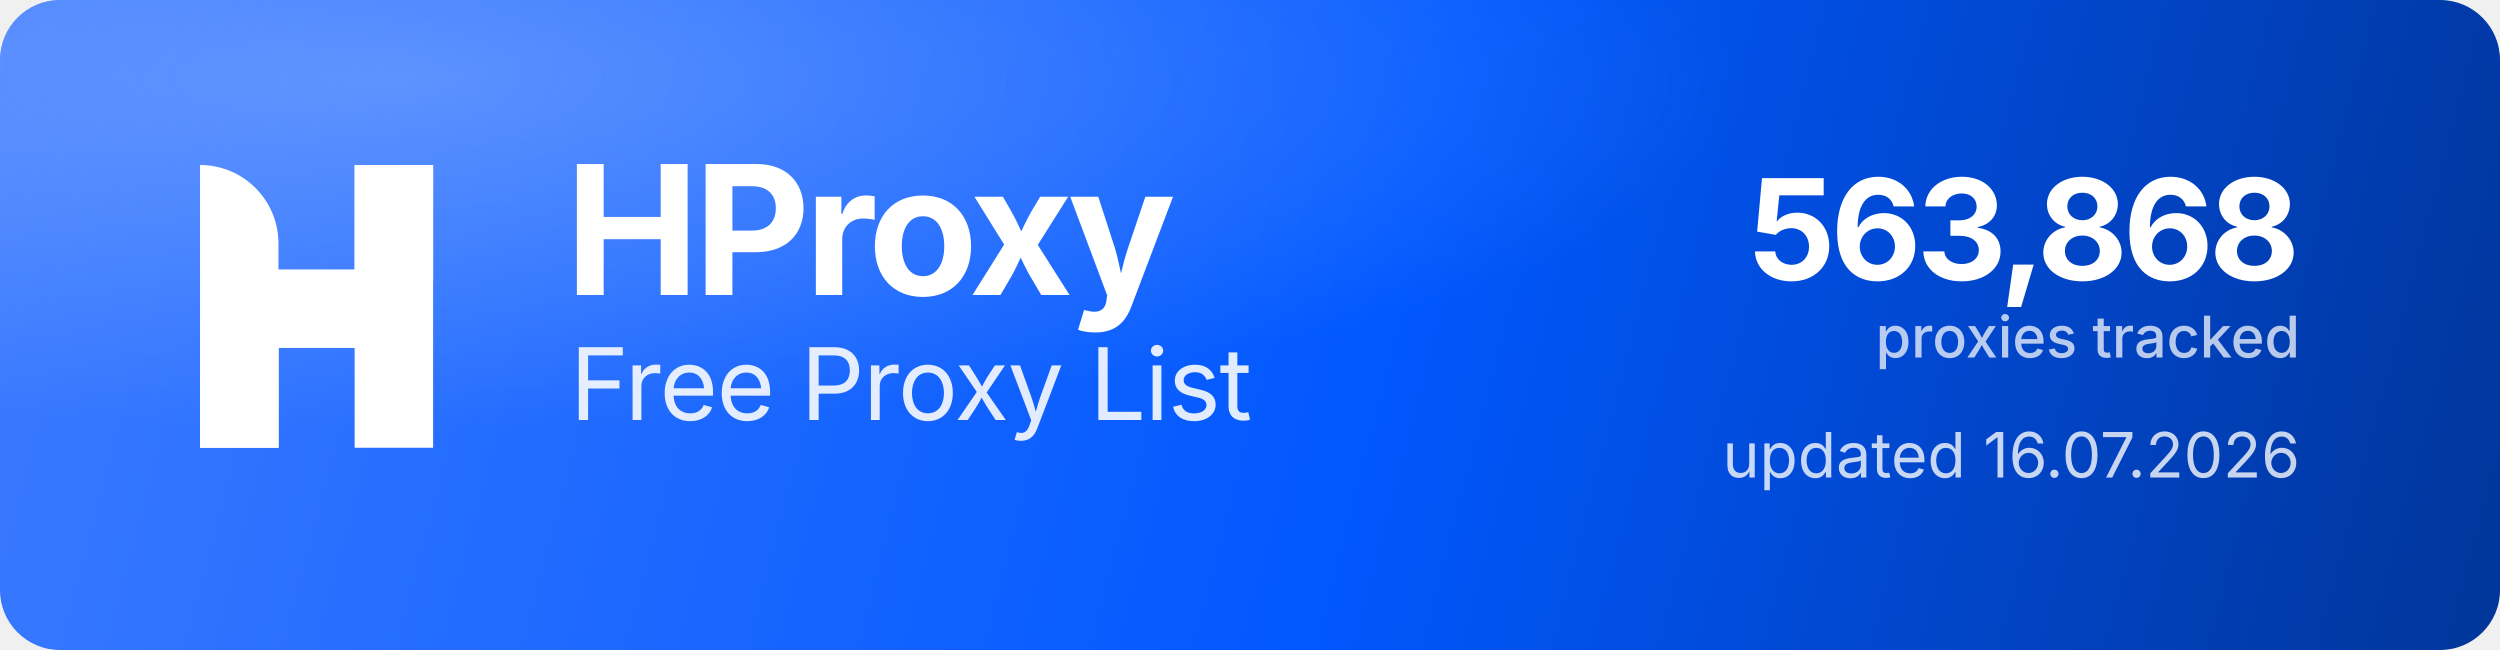
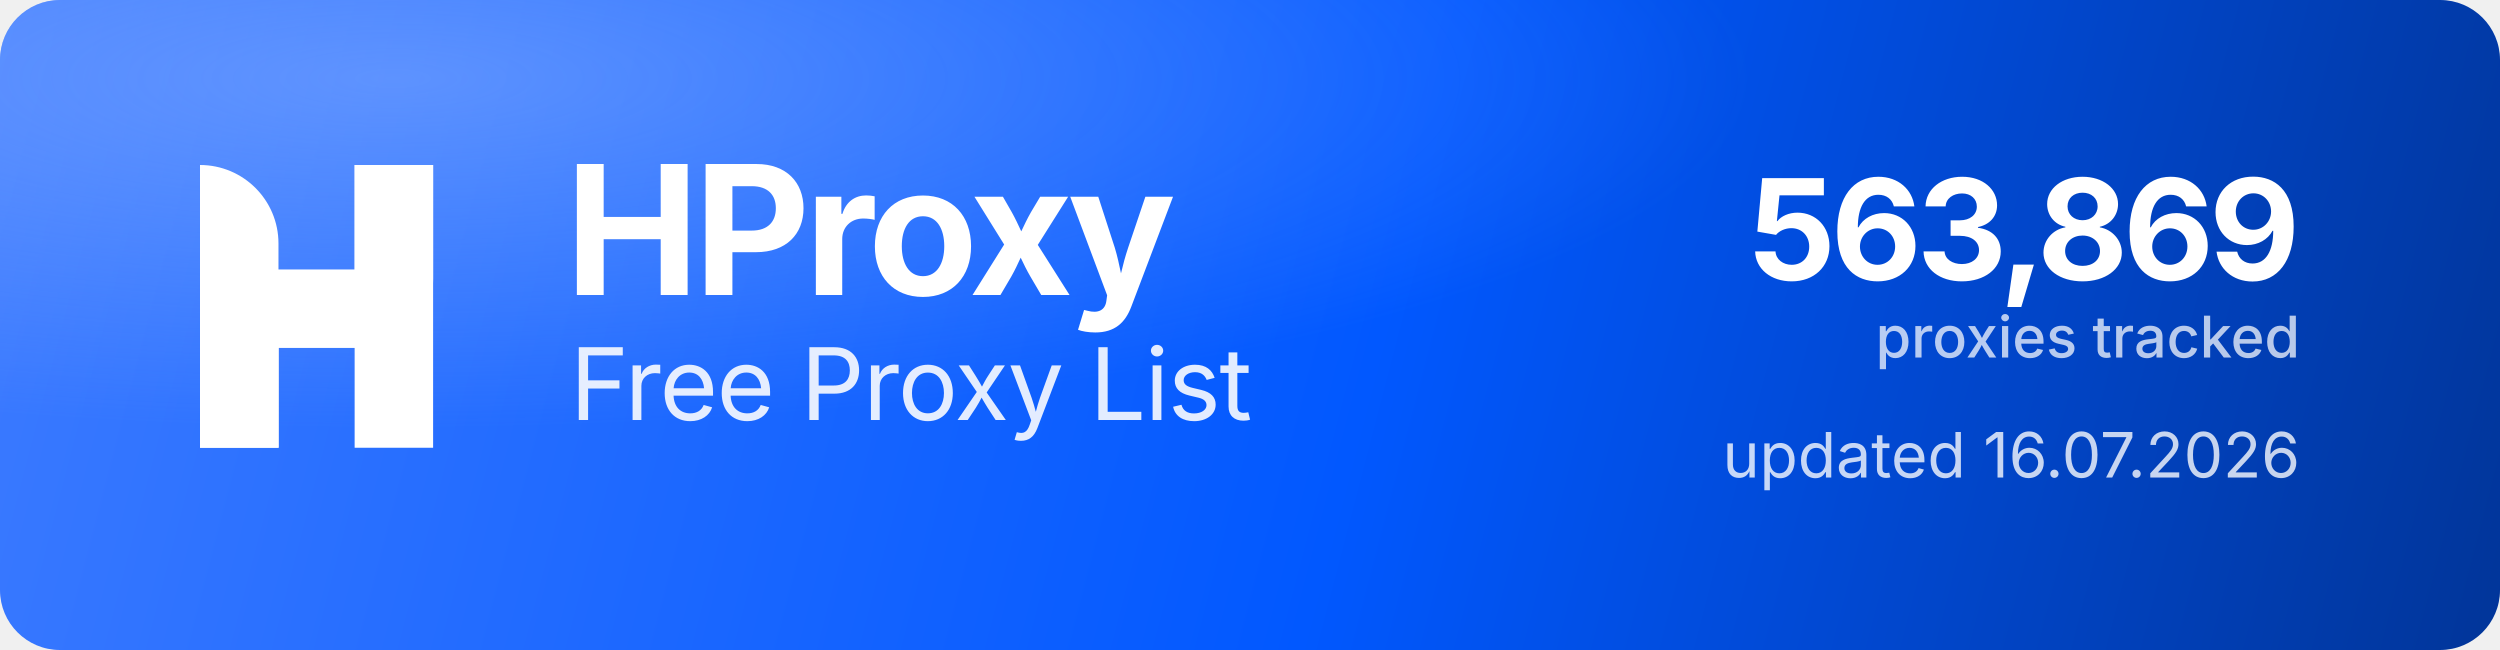
<svg xmlns="http://www.w3.org/2000/svg" width="1000" height="260" viewBox="0 0 1000 260" role="img" aria-label="HProxy Free Proxy List">
  <defs>
    <linearGradient id="hp-bg" x1="0" y1="0" x2="1000" y2="260" gradientUnits="userSpaceOnUse">
      <stop offset="0" stop-color="#3D7BFF" />
      <stop offset="0.55" stop-color="#0158FF" />
      <stop offset="1" stop-color="#013599" />
    </linearGradient>
    <radialGradient id="hp-glow" cx="0.16" cy="0.12" r="0.9">
      <stop offset="0" stop-color="#8FB4FF" stop-opacity="0.5" />
      <stop offset="0.6" stop-color="#8FB4FF" stop-opacity="0" />
    </radialGradient>
  </defs>
  <rect width="1000" height="260" rx="24" fill="url(#hp-bg)" />
  <rect width="1000" height="260" rx="24" fill="url(#hp-glow)" />
  <g transform="translate(80,66) scale(4.35)" fill="#FFFFFF">
    <path d="M0 0V0C3.985 0 7.216 3.231 7.216 7.216V26H0V0Z" />
    <rect x="14.219" width="7.216" height="26" />
    <path d="M7.235 26H0V15.971C0 12.455 2.851 9.604 6.367 9.604H14.22V0H21.437V10.453C21.437 13.97 18.586 16.82 15.069 16.82H7.235V26Z" />
  </g>
  <text x="226" y="118" font-family="'Geist','Inter','Segoe UI',system-ui,-apple-system,Helvetica,Arial,sans-serif" font-size="72" font-weight="700" letter-spacing="-2.3" fill="#FFFFFF">HProxy</text>
  <text x="228" y="168" font-family="'Geist','Inter','Segoe UI',system-ui,-apple-system,Helvetica,Arial,sans-serif" font-size="40" font-weight="400" letter-spacing="-0.5" fill="#FFFFFF" fill-opacity="0.88">Free Proxy List</text>
-   <text x="920" y="112" text-anchor="end" font-family="'Geist','Inter','Segoe UI',system-ui,-apple-system,Helvetica,Arial,sans-serif" font-size="56" font-weight="700" letter-spacing="-2" fill="#FFFFFF">563,868</text>
+   <text x="920" y="112" text-anchor="end" font-family="'Geist','Inter','Segoe UI',system-ui,-apple-system,Helvetica,Arial,sans-serif" font-size="56" font-weight="700" letter-spacing="-2" fill="#FFFFFF">563,869</text>
  <text x="920" y="143" text-anchor="end" font-family="'Geist','Inter','Segoe UI',system-ui,-apple-system,Helvetica,Arial,sans-serif" font-size="23" font-weight="500" fill="#FFFFFF" fill-opacity="0.72">proxies tracked</text>
  <text x="920" y="191" text-anchor="end" font-family="'Geist','Inter','Segoe UI',system-ui,-apple-system,Helvetica,Arial,sans-serif" font-size="25" font-weight="400" fill="#FFFFFF" fill-opacity="0.78">updated 16.07.2026</text>
</svg>
